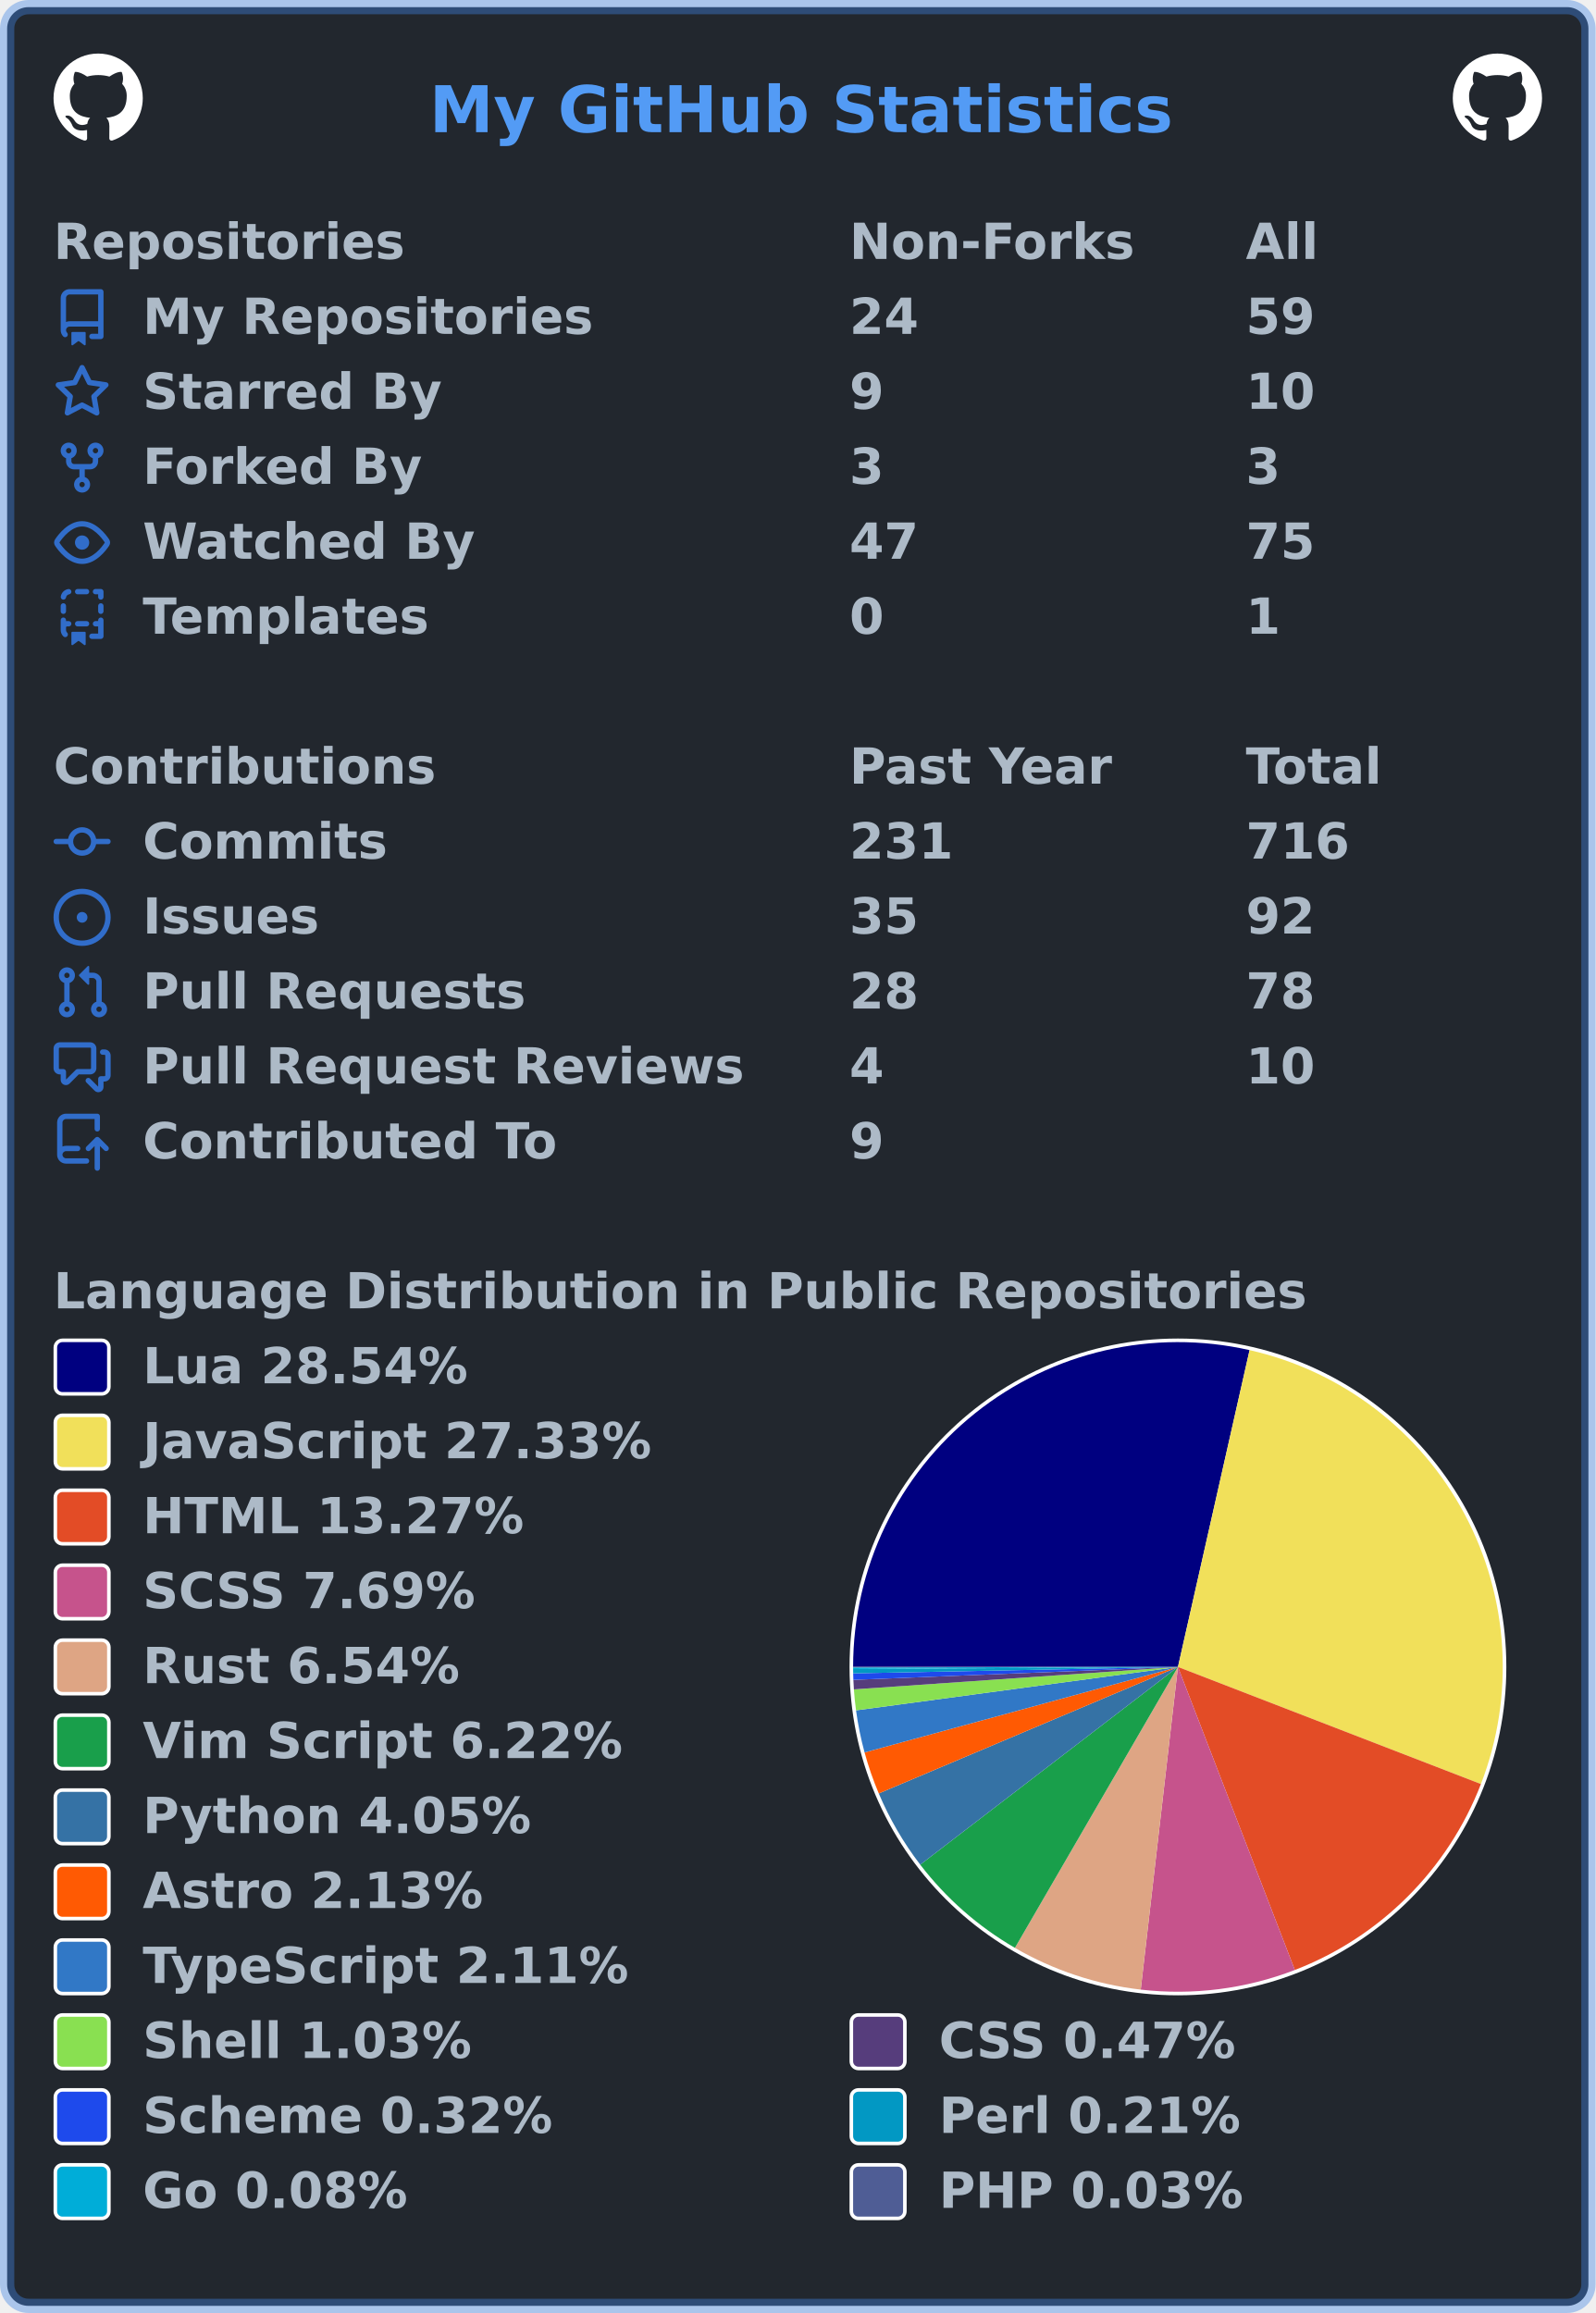
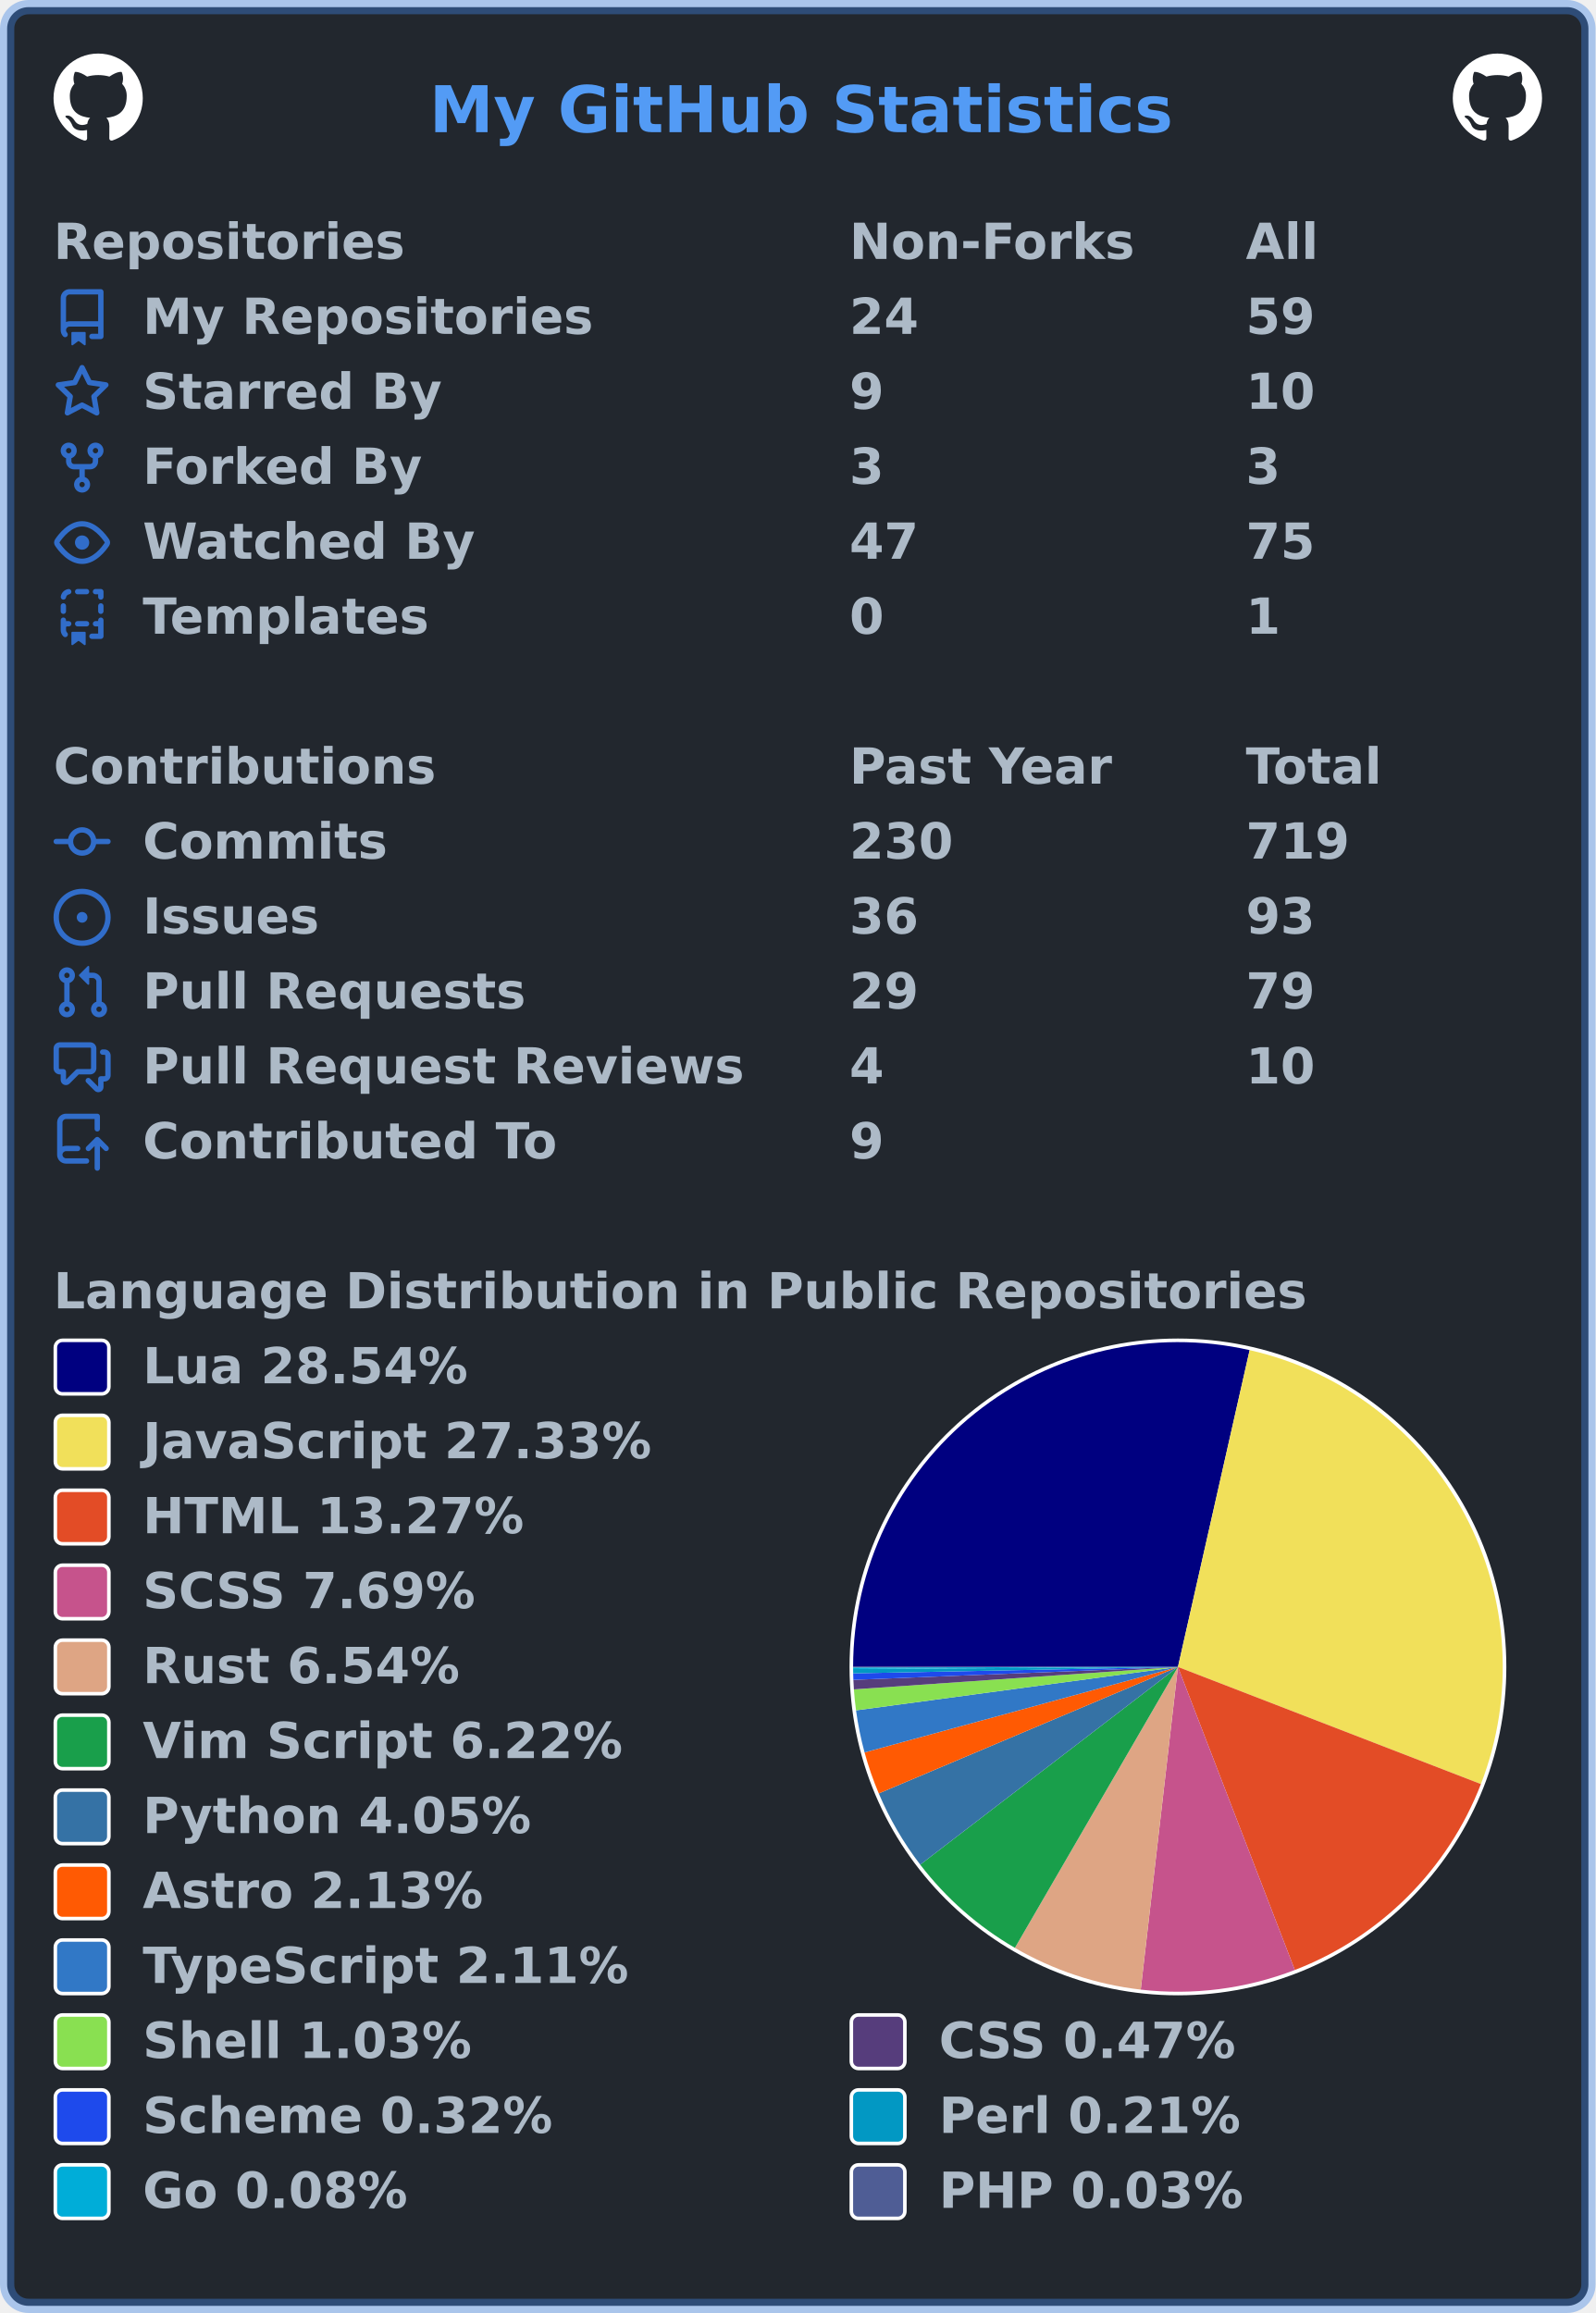
<svg xmlns="http://www.w3.org/2000/svg" width="447" height="648" viewBox="0 0 447 648" lang="en" xml:lang="en">
  <rect x="2" y="2" stroke-width="4" rx="6" width="443" height="644" stroke="rgba(65,132,228,0.4)" fill="#22272e" />
  <g font-weight="600" font-size="110pt" font-family="Verdana,Geneva,DejaVu Sans,sans-serif" text-rendering="geometricPrecision">
    <text x="978" y="301" lengthAdjust="spacingAndGlyphs" textLength="1671" transform="scale(0.123)" fill="#539bf5">My GitHub Statistics</text>
    <svg x="15" y="15" width="25" height="25" viewBox="0 0 16 16">
      <path fill="#ffffff" fill-rule="evenodd" d="M8 0C3.58 0 0 3.58 0 8c0 3.54 2.29 6.53 5.47 7.59.4.07.55-.17.55-.38 0-.19-.01-.82-.01-1.49-2.01.37-2.53-.49-2.69-.94-.09-.23-.48-.94-.82-1.13-.28-.15-.68-.52-.01-.53.63-.01 1.08.58 1.23.82.72 1.21 1.87.87 2.33.66.07-.52.28-.87.51-1.07-1.78-.2-3.64-.89-3.64-3.95 0-.87.31-1.59.82-2.15-.08-.2-.36-1.02.08-2.12 0 0 .67-.21 2.2.82.64-.18 1.32-.27 2-.27.68 0 1.36.09 2 .27 1.53-1.04 2.2-.82 2.2-.82.44 1.1.16 1.92.08 2.12.51.56.82 1.27.82 2.15 0 3.07-1.87 3.75-3.65 3.95.29.25.54.73.54 1.48 0 1.07-.01 1.93-.01 2.2 0 .21.15.46.55.38A8.013 8.013 0 0016 8c0-4.42-3.58-8-8-8z" />
    </svg>
    <svg x="407" y="15" width="25" height="25" viewBox="0 0 16 16">
      <path fill="#ffffff" fill-rule="evenodd" d="M8 0C3.58 0 0 3.58 0 8c0 3.54 2.29 6.53 5.47 7.59.4.07.55-.17.55-.38 0-.19-.01-.82-.01-1.49-2.01.37-2.53-.49-2.69-.94-.09-.23-.48-.94-.82-1.13-.28-.15-.68-.52-.01-.53.63-.01 1.08.58 1.23.82.72 1.21 1.87.87 2.33.66.07-.52.28-.87.51-1.07-1.78-.2-3.64-.89-3.64-3.95 0-.87.31-1.59.82-2.15-.08-.2-.36-1.02.08-2.12 0 0 .67-.21 2.2.82.64-.18 1.32-.27 2-.27.68 0 1.36.09 2 .27 1.53-1.04 2.2-.82 2.2-.82.44 1.1.16 1.92.08 2.12.51.56.82 1.27.82 2.15 0 3.07-1.87 3.75-3.65 3.95.29.25.54.73.54 1.48 0 1.07-.01 1.93-.01 2.2 0 .21.15.46.55.38A8.013 8.013 0 0016 8c0-4.42-3.58-8-8-8z" />
    </svg>
    <g transform="translate(0, 60)" fill="#adbac7">
      <g transform="translate(15, 0)">
        <g transform="scale(0.095)">
          <text x="0" y="132" textLength="1020" lengthAdjust="spacingAndGlyphs">Repositories</text>
          <text x="2347" y="132" textLength="832" lengthAdjust="spacingAndGlyphs">Non-Forks</text>
          <text x="3516" y="132" textLength="206" lengthAdjust="spacingAndGlyphs">All</text>
        </g>
      </g>
      <g transform="translate(15, 21)">
        <path fill="#316dca" fill-rule="evenodd" d="M2 2.5A2.5 2.5 0 014.5 0h8.75a.75.75 0 01.75.75v12.5a.75.75 0 01-.75.75h-2.5a.75.75 0 110-1.5h1.75v-2h-8a1 1 0 00-.714 1.7.75.75 0 01-1.072 1.05A2.495 2.495 0 012 11.5v-9zm10.5-1V9h-8c-.356 0-.694.074-1 .208V2.5a1 1 0 011-1h8zM5 12.25v3.25a.25.25 0 00.4.2l1.45-1.087a.25.25 0 01.3 0L8.6 15.7a.25.25 0 00.4-.2v-3.25a.25.25 0 00-.25-.25h-3.5a.25.25 0 00-.25.25z" />
        <g transform="scale(0.095)">
          <text lengthAdjust="spacingAndGlyphs" textLength="1312" x="263" y="132">My Repositories</text>
          <text lengthAdjust="spacingAndGlyphs" textLength="210" x="2347" y="132">24</text>
          <text lengthAdjust="spacingAndGlyphs" textLength="210" x="3516" y="132">59</text>
        </g>
      </g>
      <g transform="translate(15, 42)">
        <path fill="#316dca" fill-rule="evenodd" d="M8 .25a.75.75 0 01.673.418l1.882 3.815 4.21.612a.75.75 0 01.416 1.279l-3.046 2.97.719 4.192a.75.75 0 01-1.088.791L8 12.347l-3.766 1.98a.75.75 0 01-1.088-.79l.72-4.194L.818 6.374a.75.75 0 01.416-1.28l4.21-.611L7.327.668A.75.75 0 018 .25zm0 2.445L6.615 5.5a.75.75 0 01-.564.41l-3.097.45 2.24 2.184a.75.75 0 01.216.664l-.528 3.084 2.769-1.456a.75.75 0 01.698 0l2.77 1.456-.53-3.084a.75.75 0 01.216-.664l2.24-2.183-3.096-.45a.75.75 0 01-.564-.41L8 2.694v.001z" />
        <g transform="scale(0.095)">
          <text lengthAdjust="spacingAndGlyphs" textLength="874" x="263" y="132">Starred By</text>
          <text lengthAdjust="spacingAndGlyphs" textLength="105" x="2347" y="132">9</text>
          <text lengthAdjust="spacingAndGlyphs" textLength="210" x="3516" y="132">10</text>
        </g>
      </g>
      <g transform="translate(15, 63)">
        <path fill="#316dca" fill-rule="evenodd" d="M5 3.25a.75.75 0 11-1.5 0 .75.75 0 011.5 0zm0 2.122a2.25 2.25 0 10-1.5 0v.878A2.25 2.25 0 005.75 8.5h1.5v2.128a2.251 2.251 0 101.5 0V8.5h1.5a2.25 2.25 0 002.25-2.25v-.878a2.25 2.25 0 10-1.5 0v.878a.75.75 0 01-.75.75h-4.5A.75.75 0 015 6.25v-.878zm3.75 7.378a.75.75 0 11-1.5 0 .75.75 0 011.5 0zm3-8.75a.75.75 0 100-1.5.75.75 0 000 1.5z" />
        <g transform="scale(0.095)">
          <text lengthAdjust="spacingAndGlyphs" textLength="828" x="263" y="132">Forked By</text>
          <text lengthAdjust="spacingAndGlyphs" textLength="105" x="2347" y="132">3</text>
          <text lengthAdjust="spacingAndGlyphs" textLength="105" x="3516" y="132">3</text>
        </g>
      </g>
      <g transform="translate(15, 84)">
        <path fill="#316dca" fill-rule="evenodd" d="M1.679 7.932c.412-.621 1.242-1.75 2.366-2.717C5.175 4.242 6.527 3.5 8 3.5c1.473 0 2.824.742 3.955 1.715 1.124.967 1.954 2.096 2.366 2.717a.119.119 0 010 .136c-.412.621-1.242 1.75-2.366 2.717C10.825 11.758 9.473 12.5 8 12.5c-1.473 0-2.824-.742-3.955-1.715C2.92 9.818 2.09 8.69 1.679 8.068a.119.119 0 010-.136zM8 2c-1.981 0-3.67.992-4.933 2.078C1.797 5.169.88 6.423.43 7.1a1.619 1.619 0 000 1.798c.45.678 1.367 1.932 2.637 3.024C4.329 13.008 6.019 14 8 14c1.981 0 3.67-.992 4.933-2.078 1.27-1.091 2.187-2.345 2.637-3.023a1.619 1.619 0 000-1.798c-.45-.678-1.367-1.932-2.637-3.023C11.671 2.992 9.981 2 8 2zm0 8a2 2 0 100-4 2 2 0 000 4z" />
        <g transform="scale(0.095)">
          <text lengthAdjust="spacingAndGlyphs" textLength="993" x="263" y="132">Watched By</text>
          <text lengthAdjust="spacingAndGlyphs" textLength="210" x="2347" y="132">47</text>
          <text lengthAdjust="spacingAndGlyphs" textLength="210" x="3516" y="132">75</text>
        </g>
      </g>
      <g transform="translate(15, 105)">
        <path fill="#316dca" fill-rule="evenodd" d="M6 .75A.75.75 0 016.75 0h2.5a.75.75 0 010 1.5h-2.5A.75.75 0 016 .75zm5 0a.75.75 0 01.75-.75h1.5a.75.75 0 01.75.75v1.5a.75.75 0 01-1.5 0V1.5h-.75A.75.75 0 0111 .75zM4.992.662a.75.75 0 01-.636.848c-.436.063-.783.41-.846.846a.75.75 0 01-1.485-.212A2.501 2.501 0 014.144.025a.75.75 0 01.848.637zM2.75 4a.75.75 0 01.75.75v1.5a.75.75 0 01-1.5 0v-1.5A.75.75 0 012.75 4zm10.5 0a.75.75 0 01.75.75v1.5a.75.75 0 01-1.5 0v-1.5a.75.75 0 01.75-.75zM2.75 8a.75.75 0 01.75.75v.268A1.72 1.72 0 013.75 9h.5a.75.75 0 010 1.5h-.5a.25.25 0 00-.25.25v.75c0 .28.114.532.3.714a.75.75 0 01-1.05 1.072A2.495 2.495 0 012 11.5V8.75A.75.75 0 012.75 8zm10.5 0a.75.75 0 01.75.75v4.5a.75.75 0 01-.75.75h-2.5a.75.75 0 010-1.5h1.75v-2h-.75a.75.75 0 010-1.5h.75v-.25a.75.75 0 01.75-.75zM6 9.75A.75.75 0 016.75 9h2.5a.75.75 0 010 1.5h-2.5A.75.75 0 016 9.75zm-1 2.5v3.25a.25.25 0 00.4.2l1.45-1.087a.25.25 0 01.3 0L8.6 15.7a.25.25 0 00.4-.2v-3.25a.25.25 0 00-.25-.25h-3.5a.25.25 0 00-.25.25z" />
        <g transform="scale(0.095)">
          <text lengthAdjust="spacingAndGlyphs" textLength="868" x="263" y="132">Templates</text>
          <text lengthAdjust="spacingAndGlyphs" textLength="105" x="2347" y="132">0</text>
          <text lengthAdjust="spacingAndGlyphs" textLength="105" x="3516" y="132">1</text>
        </g>
      </g>
    </g>
    <g transform="translate(0, 207)" fill="#adbac7">
      <g transform="translate(15, 0)">
        <g transform="scale(0.095)">
          <text x="0" y="132" textLength="1112" lengthAdjust="spacingAndGlyphs">Contributions</text>
          <text x="2347" y="132" textLength="774" lengthAdjust="spacingAndGlyphs">Past Year</text>
          <text x="3516" y="132" textLength="414" lengthAdjust="spacingAndGlyphs">Total</text>
        </g>
      </g>
      <g transform="translate(15, 21)">
        <path fill="#316dca" fill-rule="evenodd" d="M10.5 7.75a2.5 2.5 0 11-5 0 2.5 2.5 0 015 0zm1.43.75a4.002 4.002 0 01-7.86 0H.75a.75.75 0 110-1.5h3.32a4.001 4.001 0 017.86 0h3.32a.75.75 0 110 1.5h-3.32z" />
        <g transform="scale(0.095)">
          <text lengthAdjust="spacingAndGlyphs" textLength="734" x="263" y="132">Commits</text>
-           <text lengthAdjust="spacingAndGlyphs" textLength="315" x="2347" y="132">231</text>
-           <text lengthAdjust="spacingAndGlyphs" textLength="315" x="3516" y="132">716</text>
+           <text lengthAdjust="spacingAndGlyphs" textLength="315" x="2347" y="132">230</text>
+           <text lengthAdjust="spacingAndGlyphs" textLength="315" x="3516" y="132">719</text>
        </g>
      </g>
      <g transform="translate(15, 42)">
        <path fill="#316dca" d="M8 9.5a1.5 1.5 0 100-3 1.5 1.5 0 000 3z" />
        <path fill="#316dca" fill-rule="evenodd" d="M8 0a8 8 0 100 16A8 8 0 008 0zM1.5 8a6.5 6.5 0 1113 0 6.5 6.5 0 01-13 0z" />
        <g transform="scale(0.095)">
          <text lengthAdjust="spacingAndGlyphs" textLength="512" x="263" y="132">Issues</text>
-           <text lengthAdjust="spacingAndGlyphs" textLength="210" x="2347" y="132">35</text>
-           <text lengthAdjust="spacingAndGlyphs" textLength="210" x="3516" y="132">92</text>
+           <text lengthAdjust="spacingAndGlyphs" textLength="210" x="2347" y="132">36</text>
+           <text lengthAdjust="spacingAndGlyphs" textLength="210" x="3516" y="132">93</text>
        </g>
      </g>
      <g transform="translate(15, 63)">
        <path fill="#316dca" fill-rule="evenodd" d="M7.177 3.073L9.573.677A.25.25 0 0110 .854v4.792a.25.25 0 01-.427.177L7.177 3.427a.25.25 0 010-.354zM3.75 2.5a.75.75 0 100 1.5.75.75 0 000-1.5zm-2.25.75a2.25 2.25 0 113 2.122v5.256a2.251 2.251 0 11-1.5 0V5.372A2.25 2.25 0 011.5 3.25zM11 2.5h-1V4h1a1 1 0 011 1v5.628a2.251 2.251 0 101.5 0V5A2.5 2.5 0 0011 2.5zm1 10.25a.75.75 0 111.5 0 .75.75 0 01-1.5 0zM3.75 12a.75.75 0 100 1.5.75.75 0 000-1.5z" />
        <g transform="scale(0.095)">
          <text lengthAdjust="spacingAndGlyphs" textLength="1113" x="263" y="132">Pull Requests</text>
-           <text lengthAdjust="spacingAndGlyphs" textLength="210" x="2347" y="132">28</text>
-           <text lengthAdjust="spacingAndGlyphs" textLength="210" x="3516" y="132">78</text>
+           <text lengthAdjust="spacingAndGlyphs" textLength="210" x="2347" y="132">29</text>
+           <text lengthAdjust="spacingAndGlyphs" textLength="210" x="3516" y="132">79</text>
        </g>
      </g>
      <g transform="translate(15, 84)">
        <path fill="#316dca" fill-rule="evenodd" d="M1.5 2.75a.25.25 0 01.25-.25h8.5a.25.25 0 01.25.25v5.5a.25.25 0 01-.25.25h-3.5a.75.75 0 00-.53.22L3.5 11.44V9.25a.75.75 0 00-.75-.75h-1a.25.25 0 01-.25-.25v-5.5zM1.75 1A1.75 1.75 0 000 2.75v5.5C0 9.216.784 10 1.75 10H2v1.543a1.457 1.457 0 002.487 1.03L7.061 10h3.189A1.75 1.75 0 0012 8.25v-5.5A1.75 1.75 0 0010.25 1h-8.5zM14.5 4.75a.25.25 0 00-.25-.25h-.5a.75.75 0 110-1.5h.5c.966 0 1.75.784 1.75 1.75v5.5A1.75 1.75 0 0114.25 12H14v1.543a1.457 1.457 0 01-2.487 1.03L9.22 12.28a.75.75 0 111.06-1.06l2.22 2.22v-2.19a.75.75 0 01.75-.75h1a.25.25 0 00.25-.25v-5.5z" />
        <g transform="scale(0.095)">
          <text lengthAdjust="spacingAndGlyphs" textLength="1762" x="263" y="132">Pull Request Reviews</text>
          <text lengthAdjust="spacingAndGlyphs" textLength="105" x="2347" y="132">4</text>
          <text lengthAdjust="spacingAndGlyphs" textLength="210" x="3516" y="132">10</text>
        </g>
      </g>
      <g transform="translate(15, 105)">
        <path fill="#316dca" fill-rule="evenodd" d="M1 2.5A2.5 2.5 0 013.5 0h8.75a.75.75 0 01.75.75v3.5a.75.75 0 01-1.5 0V1.5h-8a1 1 0 00-1 1v6.708A2.492 2.492 0 013.5 9h3.25a.75.75 0 010 1.5H3.5a1 1 0 100 2h5.75a.75.75 0 010 1.5H3.5A2.5 2.5 0 011 11.5v-9zm13.23 7.79a.75.75 0 001.06-1.06l-2.505-2.505a.75.75 0 00-1.06 0L9.22 9.229a.75.75 0 001.06 1.061l1.225-1.224v6.184a.75.75 0 001.5 0V9.066l1.224 1.224z" />
        <g transform="scale(0.095)">
          <text lengthAdjust="spacingAndGlyphs" textLength="1234" x="263" y="132">Contributed To</text>
          <text lengthAdjust="spacingAndGlyphs" textLength="105" x="2347" y="132">9</text>
        </g>
      </g>
    </g>
    <g transform="translate(0, 354)" fill="#adbac7">
      <g transform="translate(15, 0)">
        <g transform="scale(0.095)">
          <text x="0" y="132" textLength="3652" lengthAdjust="spacingAndGlyphs">Language Distribution in Public Repositories</text>
        </g>
      </g>
      <g transform="translate(238, 21)">
        <circle cx="92" cy="92" r="92" fill="#ffffff" />
      </g>
      <g transform="translate(239, 22)">
        <g>
-           <path fill-rule="evenodd" fill="#000080" d="M 0.0,91 A 91 91 0 0 1 111.068 2.24 L 91,91 Z" />
-           <path fill-rule="evenodd" fill="#f1e05a" d="M 111.068,2.24 A 91 91 0 0 1 175.879 123.81 L 91,91 Z" />
-           <path fill-rule="evenodd" fill="#e34c26" d="M 175.879,123.81 A 91 91 0 0 1 123.749 175.903 L 91,91 Z" />
-           <path fill-rule="evenodd" fill="#c6538c" d="M 123.749,175.903 A 91 91 0 0 1 80.573 181.401 L 91,91 Z" />
-           <path fill-rule="evenodd" fill="#dea584" d="M 80.573,181.401 A 91 91 0 0 1 45.329 169.709 L 91,91 Z" />
-           <path fill-rule="evenodd" fill="#199f4b" d="M 45.329,169.709 A 91 91 0 0 1 18.804 146.397 L 91,91 Z" />
-           <path fill-rule="evenodd" fill="#3572A5" d="M 18.804,146.397 A 91 91 0 0 1 7.189 126.45 L 91,91 Z" />
-           <path fill-rule="evenodd" fill="#ff5a03" d="M 7.189,126.45 A 91 91 0 0 1 3.21 114.957 L 91,91 Z" />
-           <path fill-rule="evenodd" fill="#3178c6" d="M 3.21,114.957 A 91 91 0 0 1 0.817 103.167 L 91,91 Z" />
-           <path fill-rule="evenodd" fill="#89e051" d="M 0.817,103.167 A 91 91 0 0 1 0.218 97.293 L 91,91 Z" />
+           <path fill-rule="evenodd" fill="#000080" d="M 0.0,91 A 91 91 0 0 1 111.085 2.244 L 91,91 Z" />
+           <path fill-rule="evenodd" fill="#f1e05a" d="M 111.085,2.244 A 91 91 0 0 1 175.877 123.816 L 91,91 Z" />
+           <path fill-rule="evenodd" fill="#e34c26" d="M 175.877,123.816 A 91 91 0 0 1 123.747 175.903 L 91,91 Z" />
+           <path fill-rule="evenodd" fill="#c6538c" d="M 123.747,175.903 A 91 91 0 0 1 80.574 181.401 L 91,91 Z" />
+           <path fill-rule="evenodd" fill="#dea584" d="M 80.574,181.401 A 91 91 0 0 1 45.323 169.706 L 91,91 Z" />
+           <path fill-rule="evenodd" fill="#199f4b" d="M 45.323,169.706 A 91 91 0 0 1 18.802 146.393 L 91,91 Z" />
+           <path fill-rule="evenodd" fill="#3572A5" d="M 18.802,146.393 A 91 91 0 0 1 7.188 126.447 L 91,91 Z" />
+           <path fill-rule="evenodd" fill="#ff5a03" d="M 7.188,126.447 A 91 91 0 0 1 3.209 114.954 L 91,91 Z" />
+           <path fill-rule="evenodd" fill="#3178c6" d="M 3.209,114.954 A 91 91 0 0 1 0.817 103.166 L 91,91 Z" />
+           <path fill-rule="evenodd" fill="#89e051" d="M 0.817,103.166 A 91 91 0 0 1 0.218 97.293 L 91,91 Z" />
          <path fill-rule="evenodd" fill="#563d7c" d="M 0.218,97.293 A 91 91 0 0 1 0.072 94.621 L 91,91 Z" />
          <path fill-rule="evenodd" fill="#1e4aec" d="M 0.072,94.621 A 91 91 0 0 1 0.018 92.801 L 91,91 Z" />
          <path fill-rule="evenodd" fill="#0298c3" d="M 0.018,92.801 A 91 91 0 0 1 0.002 91.599 L 91,91 Z" />
          <path fill-rule="evenodd" fill="#00ADD8" d="M 0.002,91.599 A 91 91 0 0 1 0 91.146 L 91,91 Z" />
          <path fill-rule="evenodd" fill="#4F5D95" d="M 0,91.146 A 91 91 0 0 1 0.0 91 L 91,91 Z" />
          <animateTransform attributeName="transform" attributeType="XML" type="rotate" from="0 91 91" to="360 91 91" dur="10s" repeatCount="indefinite" />
        </g>
      </g>
      <g transform="translate(15, 21)">
        <rect x="0.5" y="0.5" rx="2" width="15" height="15" fill="#000080" stroke-width="1" stroke="#ffffff" />
        <text transform="scale(0.095)" x="263" y="132" textLength="980" lengthAdjust="spacingAndGlyphs">Lua 28.54%</text>
      </g>
      <g transform="translate(15, 42)">
        <rect x="0.5" y="0.5" rx="2" width="15" height="15" fill="#f1e05a" stroke-width="1" stroke="#ffffff" />
        <text transform="scale(0.095)" x="263" y="132" textLength="1516" lengthAdjust="spacingAndGlyphs">JavaScript 27.33%</text>
      </g>
      <g transform="translate(15, 63)">
        <rect x="0.5" y="0.5" rx="2" width="15" height="15" fill="#e34c26" stroke-width="1" stroke="#ffffff" />
        <text transform="scale(0.095)" x="263" y="132" textLength="1142" lengthAdjust="spacingAndGlyphs">HTML 13.27%</text>
      </g>
      <g transform="translate(15, 84)">
        <rect x="0.5" y="0.5" rx="2" width="15" height="15" fill="#c6538c" stroke-width="1" stroke="#ffffff" />
        <text transform="scale(0.095)" x="263" y="132" textLength="1008" lengthAdjust="spacingAndGlyphs">SCSS 7.69%</text>
      </g>
      <g transform="translate(15, 105)">
        <rect x="0.5" y="0.5" rx="2" width="15" height="15" fill="#dea584" stroke-width="1" stroke="#ffffff" />
        <text transform="scale(0.095)" x="263" y="132" textLength="946" lengthAdjust="spacingAndGlyphs">Rust 6.54%</text>
      </g>
      <g transform="translate(15, 126)">
        <rect x="0.5" y="0.5" rx="2" width="15" height="15" fill="#199f4b" stroke-width="1" stroke="#ffffff" />
        <text transform="scale(0.095)" x="263" y="132" textLength="1428" lengthAdjust="spacingAndGlyphs">Vim Script 6.22%</text>
      </g>
      <g transform="translate(15, 147)">
        <rect x="0.5" y="0.5" rx="2" width="15" height="15" fill="#3572A5" stroke-width="1" stroke="#ffffff" />
        <text transform="scale(0.095)" x="263" y="132" textLength="1149" lengthAdjust="spacingAndGlyphs">Python 4.05%</text>
      </g>
      <g transform="translate(15, 168)">
        <rect x="0.5" y="0.5" rx="2" width="15" height="15" fill="#ff5a03" stroke-width="1" stroke="#ffffff" />
        <text transform="scale(0.095)" x="263" y="132" textLength="1008" lengthAdjust="spacingAndGlyphs">Astro 2.13%</text>
      </g>
      <g transform="translate(15, 189)">
        <rect x="0.5" y="0.5" rx="2" width="15" height="15" fill="#3178c6" stroke-width="1" stroke="#ffffff" />
        <text transform="scale(0.095)" x="263" y="132" textLength="1462" lengthAdjust="spacingAndGlyphs">TypeScript 2.11%</text>
      </g>
      <g transform="translate(15, 210)">
        <rect x="0.5" y="0.5" rx="2" width="15" height="15" fill="#89e051" stroke-width="1" stroke="#ffffff" />
        <text transform="scale(0.095)" x="263" y="132" textLength="982" lengthAdjust="spacingAndGlyphs">Shell 1.03%</text>
        <rect x="223.5" y="0.5" rx="2" width="15" height="15" fill="#563d7c" stroke-width="1" stroke="#ffffff" />
        <text transform="scale(0.095)" x="2611" y="132" textLength="903" lengthAdjust="spacingAndGlyphs">CSS 0.47%</text>
      </g>
      <g transform="translate(15, 231)">
        <rect x="0.5" y="0.5" rx="2" width="15" height="15" fill="#1e4aec" stroke-width="1" stroke="#ffffff" />
        <text transform="scale(0.095)" x="263" y="132" textLength="1242" lengthAdjust="spacingAndGlyphs">Scheme 0.32%</text>
        <rect x="223.5" y="0.5" rx="2" width="15" height="15" fill="#0298c3" stroke-width="1" stroke="#ffffff" />
        <text transform="scale(0.095)" x="2611" y="132" textLength="892" lengthAdjust="spacingAndGlyphs">Perl 0.21%</text>
      </g>
      <g transform="translate(15, 252)">
        <rect x="0.5" y="0.5" rx="2" width="15" height="15" fill="#00ADD8" stroke-width="1" stroke="#ffffff" />
        <text transform="scale(0.095)" x="263" y="132" textLength="806" lengthAdjust="spacingAndGlyphs">Go 0.08%</text>
        <rect x="223.5" y="0.5" rx="2" width="15" height="15" fill="#4F5D95" stroke-width="1" stroke="#ffffff" />
        <text transform="scale(0.095)" x="2611" y="132" textLength="900" lengthAdjust="spacingAndGlyphs">PHP 0.03%</text>
      </g>
    </g>
  </g>
</svg>
